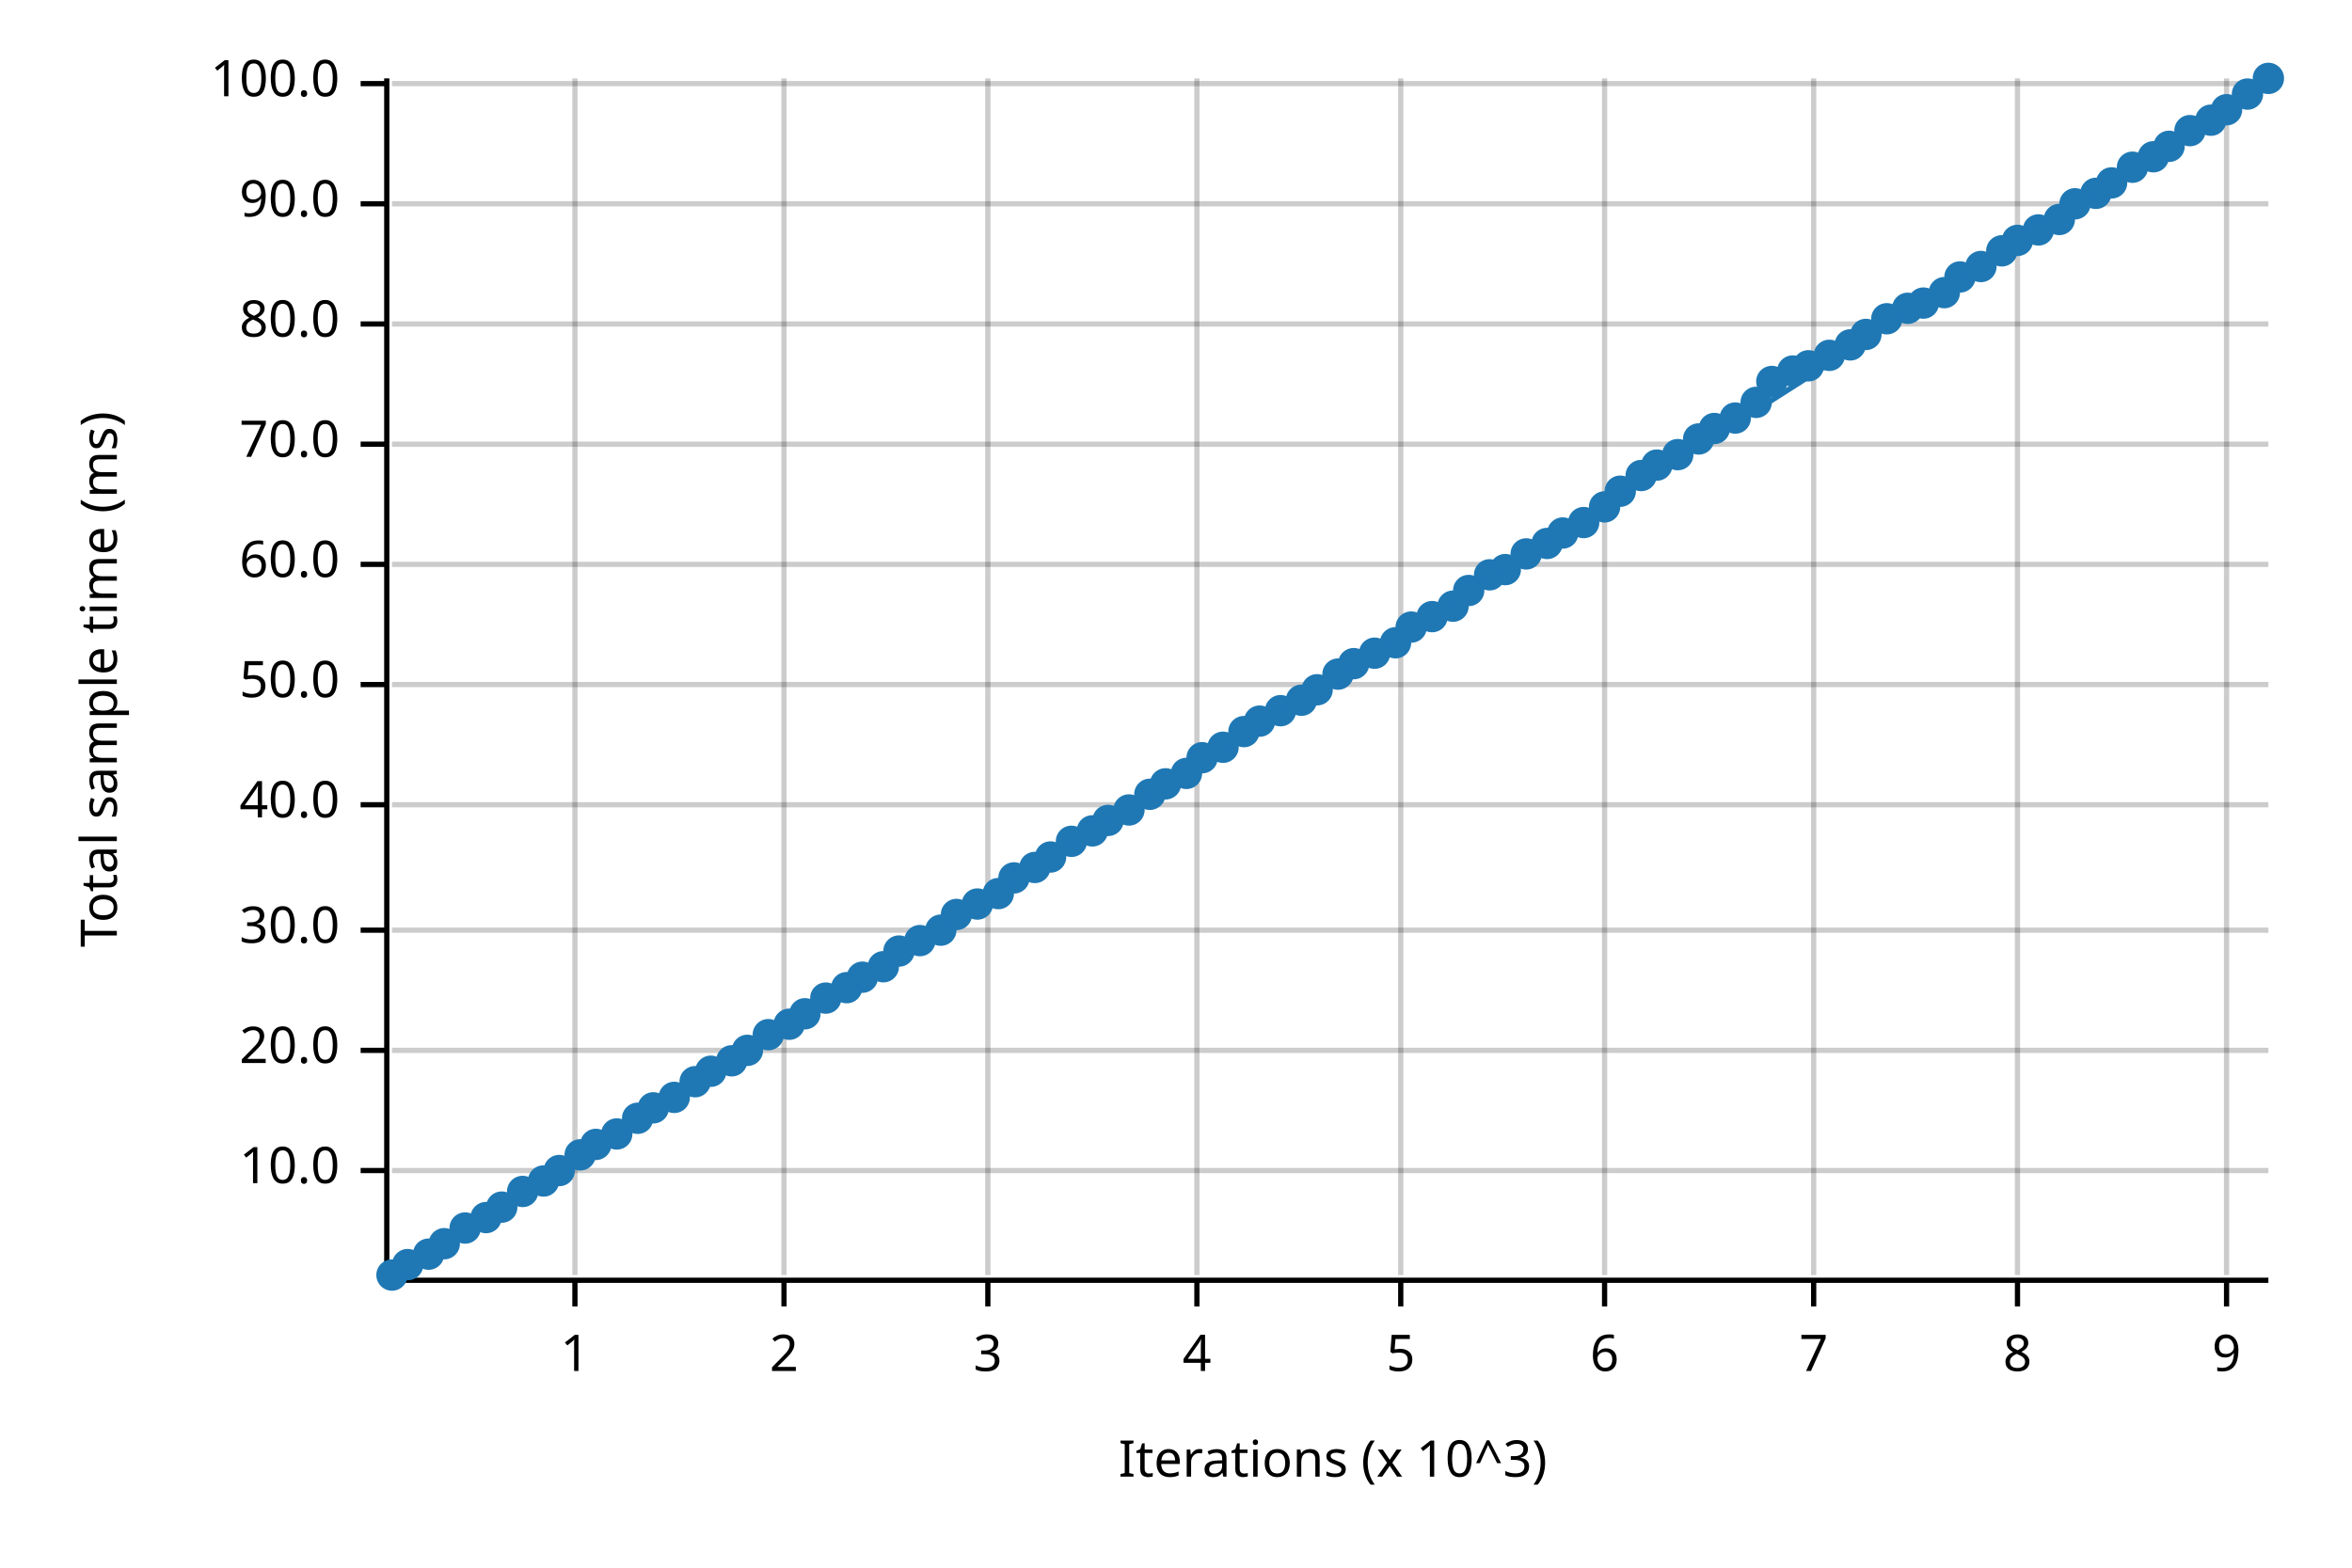
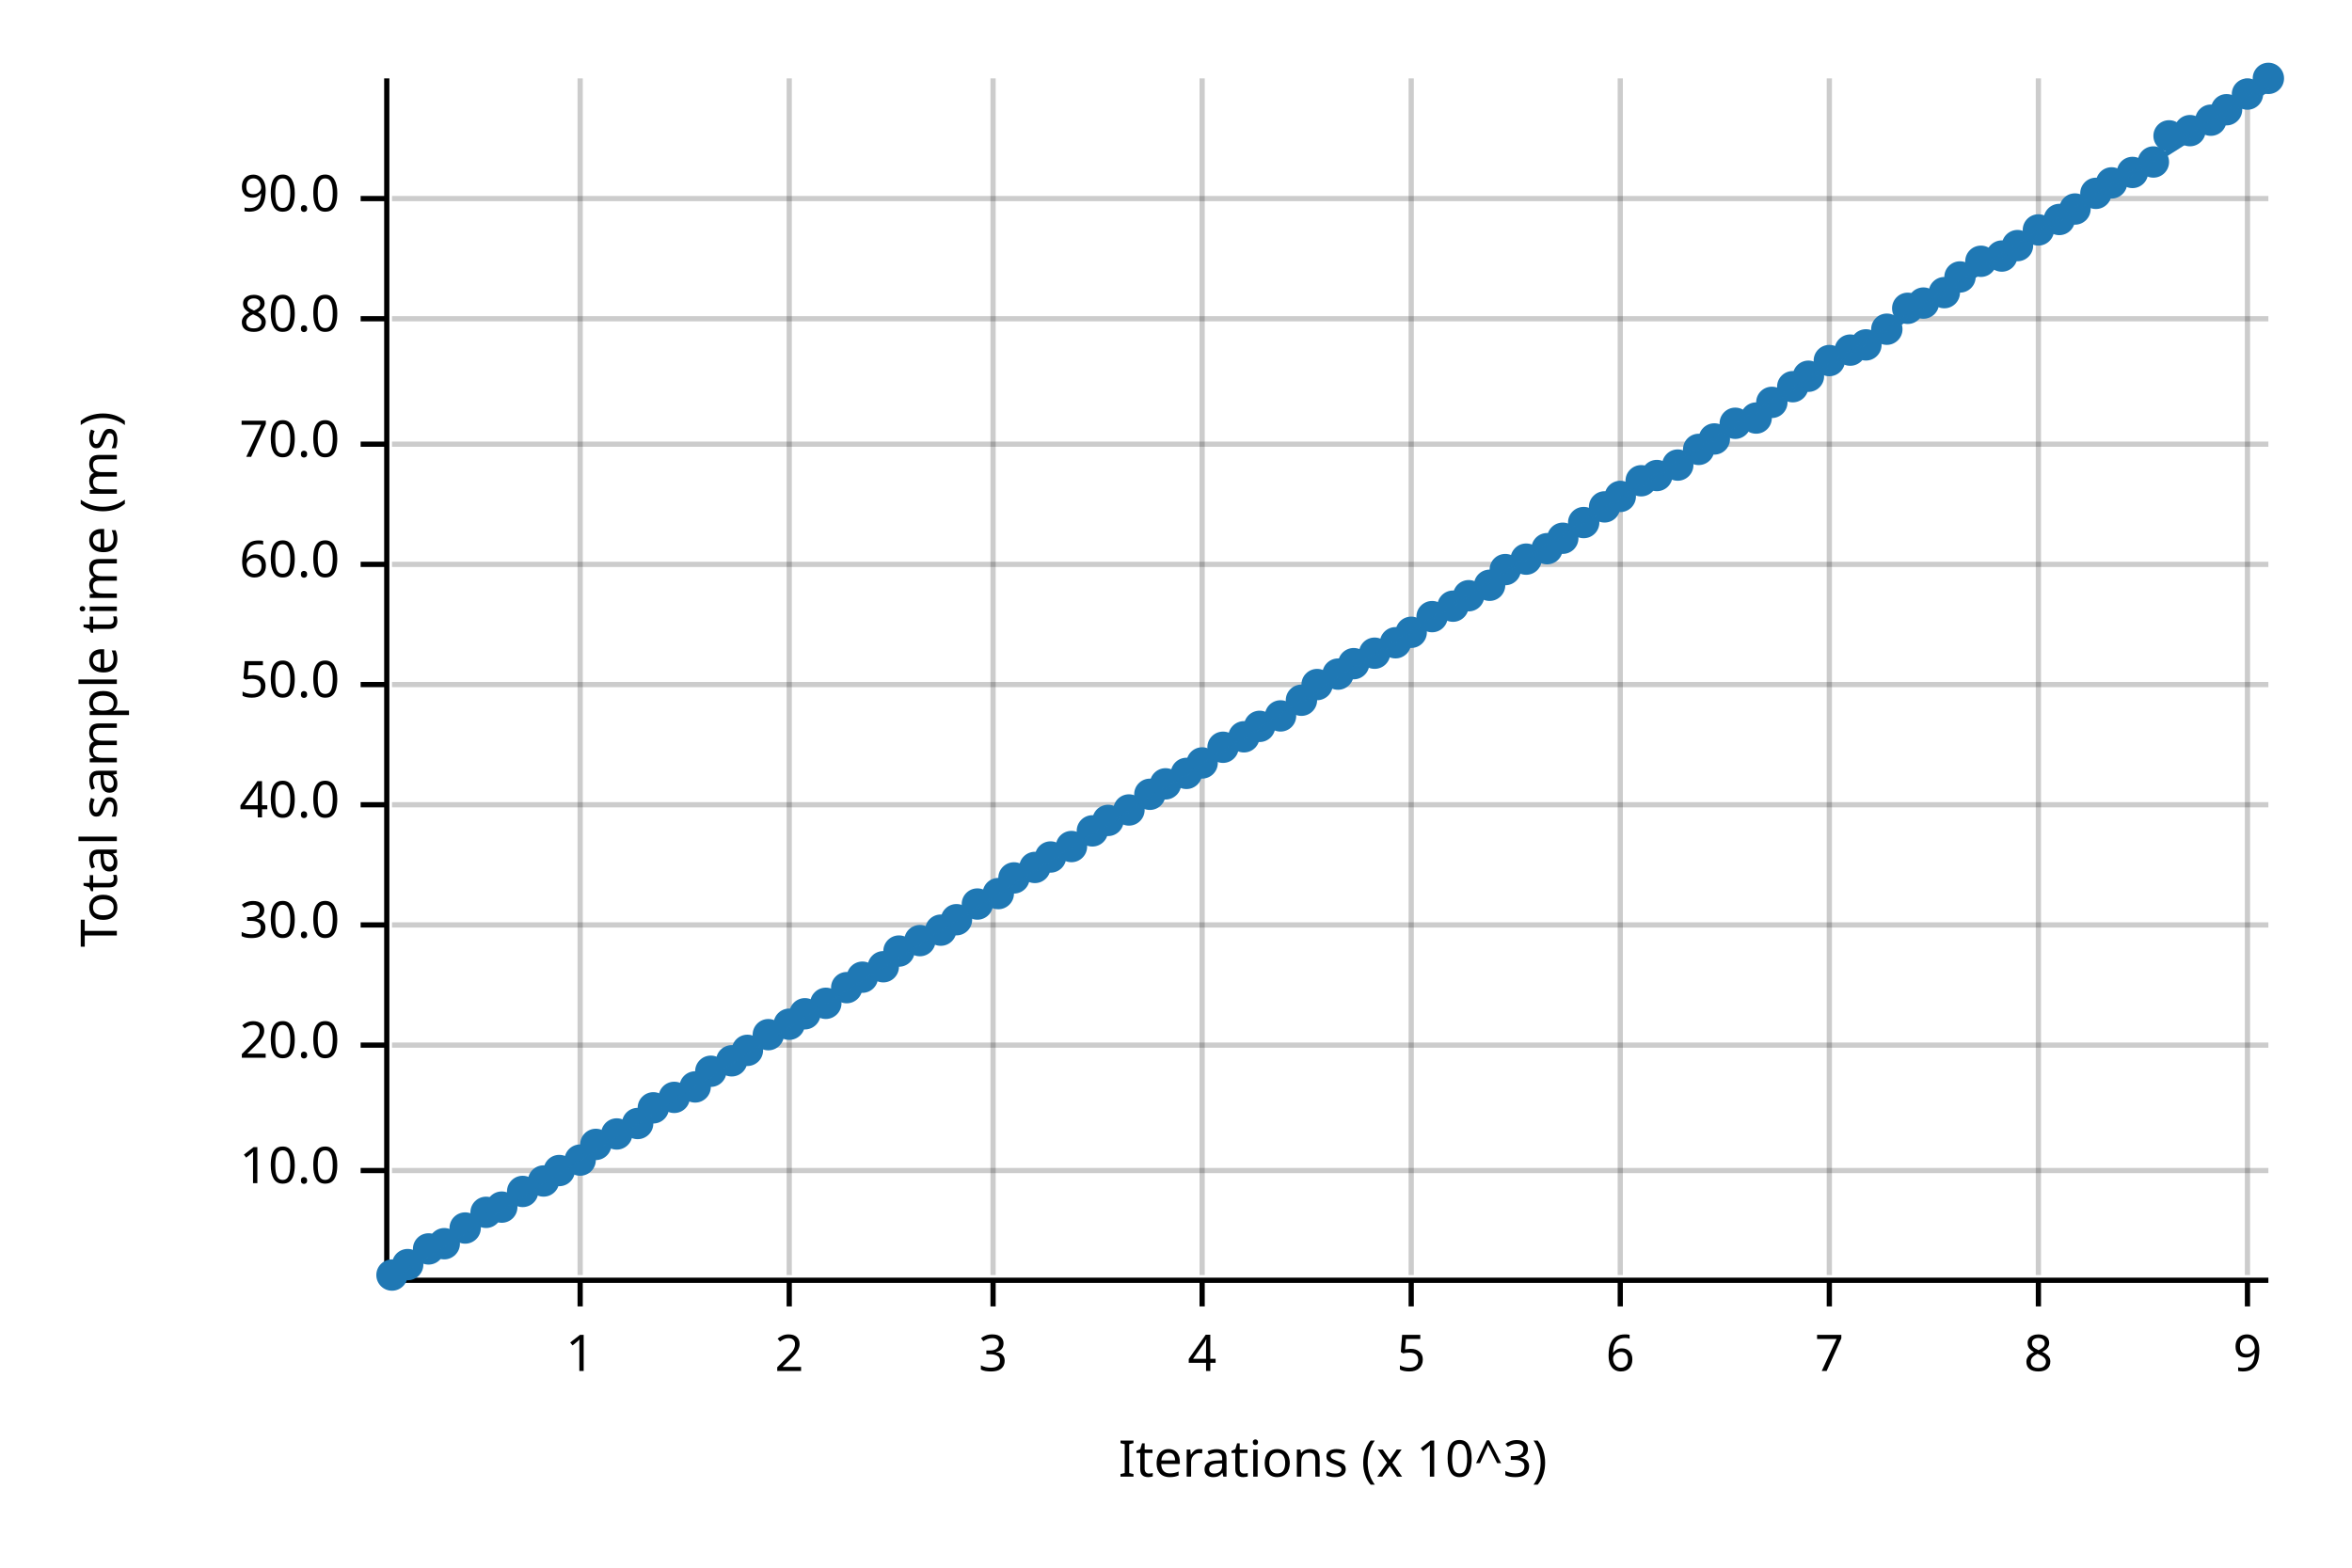
<svg xmlns="http://www.w3.org/2000/svg" width="450" height="300" viewBox="0 0 450 300">
  <text x="15" y="130" dy="0.76em" text-anchor="middle" font-family="sans-serif" font-size="9.677" opacity="1" fill="#000000" transform="rotate(270, 15, 130)">
Total sample time (ms)
</text>
  <text x="255" y="285" dy="-0.5ex" text-anchor="middle" font-family="sans-serif" font-size="9.677" opacity="1" fill="#000000">
Iterations (x 10^3)
</text>
-   <line opacity="0.2" stroke="#000000" stroke-width="1" x1="110" y1="244" x2="110" y2="15" />
-   <line opacity="0.2" stroke="#000000" stroke-width="1" x1="150" y1="244" x2="150" y2="15" />
-   <line opacity="0.2" stroke="#000000" stroke-width="1" x1="189" y1="244" x2="189" y2="15" />
-   <line opacity="0.2" stroke="#000000" stroke-width="1" x1="229" y1="244" x2="229" y2="15" />
-   <line opacity="0.2" stroke="#000000" stroke-width="1" x1="268" y1="244" x2="268" y2="15" />
-   <line opacity="0.2" stroke="#000000" stroke-width="1" x1="307" y1="244" x2="307" y2="15" />
-   <line opacity="0.2" stroke="#000000" stroke-width="1" x1="347" y1="244" x2="347" y2="15" />
-   <line opacity="0.2" stroke="#000000" stroke-width="1" x1="386" y1="244" x2="386" y2="15" />
-   <line opacity="0.2" stroke="#000000" stroke-width="1" x1="426" y1="244" x2="426" y2="15" />
+   <line opacity="0.2" stroke="#000000" stroke-width="1" x1="111" y1="244" x2="111" y2="15" />
+   <line opacity="0.2" stroke="#000000" stroke-width="1" x1="151" y1="244" x2="151" y2="15" />
+   <line opacity="0.2" stroke="#000000" stroke-width="1" x1="190" y1="244" x2="190" y2="15" />
+   <line opacity="0.2" stroke="#000000" stroke-width="1" x1="230" y1="244" x2="230" y2="15" />
+   <line opacity="0.2" stroke="#000000" stroke-width="1" x1="270" y1="244" x2="270" y2="15" />
+   <line opacity="0.2" stroke="#000000" stroke-width="1" x1="310" y1="244" x2="310" y2="15" />
+   <line opacity="0.2" stroke="#000000" stroke-width="1" x1="350" y1="244" x2="350" y2="15" />
+   <line opacity="0.2" stroke="#000000" stroke-width="1" x1="390" y1="244" x2="390" y2="15" />
+   <line opacity="0.2" stroke="#000000" stroke-width="1" x1="430" y1="244" x2="430" y2="15" />
  <line opacity="0.2" stroke="#000000" stroke-width="1" x1="75" y1="224" x2="434" y2="224" />
-   <line opacity="0.2" stroke="#000000" stroke-width="1" x1="75" y1="201" x2="434" y2="201" />
-   <line opacity="0.2" stroke="#000000" stroke-width="1" x1="75" y1="178" x2="434" y2="178" />
+   <line opacity="0.2" stroke="#000000" stroke-width="1" x1="75" y1="200" x2="434" y2="200" />
+   <line opacity="0.2" stroke="#000000" stroke-width="1" x1="75" y1="177" x2="434" y2="177" />
  <line opacity="0.2" stroke="#000000" stroke-width="1" x1="75" y1="154" x2="434" y2="154" />
  <line opacity="0.2" stroke="#000000" stroke-width="1" x1="75" y1="131" x2="434" y2="131" />
  <line opacity="0.2" stroke="#000000" stroke-width="1" x1="75" y1="108" x2="434" y2="108" />
  <line opacity="0.2" stroke="#000000" stroke-width="1" x1="75" y1="85" x2="434" y2="85" />
-   <line opacity="0.2" stroke="#000000" stroke-width="1" x1="75" y1="62" x2="434" y2="62" />
-   <line opacity="0.2" stroke="#000000" stroke-width="1" x1="75" y1="39" x2="434" y2="39" />
-   <line opacity="0.2" stroke="#000000" stroke-width="1" x1="75" y1="16" x2="434" y2="16" />
+   <line opacity="0.2" stroke="#000000" stroke-width="1" x1="75" y1="61" x2="434" y2="61" />
+   <line opacity="0.2" stroke="#000000" stroke-width="1" x1="75" y1="38" x2="434" y2="38" />
  <polyline fill="none" opacity="1" stroke="#000000" stroke-width="1" points="74,15 74,244 " />
  <text x="65" y="224" dy="0.5ex" text-anchor="end" font-family="sans-serif" font-size="9.677" opacity="1" fill="#000000">
10.0
</text>
  <polyline fill="none" opacity="1" stroke="#000000" stroke-width="1" points="69,224 74,224 " />
-   <text x="65" y="201" dy="0.5ex" text-anchor="end" font-family="sans-serif" font-size="9.677" opacity="1" fill="#000000">
+   <text x="65" y="200" dy="0.5ex" text-anchor="end" font-family="sans-serif" font-size="9.677" opacity="1" fill="#000000">
20.0
</text>
-   <polyline fill="none" opacity="1" stroke="#000000" stroke-width="1" points="69,201 74,201 " />
-   <text x="65" y="178" dy="0.5ex" text-anchor="end" font-family="sans-serif" font-size="9.677" opacity="1" fill="#000000">
+   <polyline fill="none" opacity="1" stroke="#000000" stroke-width="1" points="69,200 74,200 " />
+   <text x="65" y="177" dy="0.5ex" text-anchor="end" font-family="sans-serif" font-size="9.677" opacity="1" fill="#000000">
30.0
</text>
-   <polyline fill="none" opacity="1" stroke="#000000" stroke-width="1" points="69,178 74,178 " />
+   <polyline fill="none" opacity="1" stroke="#000000" stroke-width="1" points="69,177 74,177 " />
  <text x="65" y="154" dy="0.5ex" text-anchor="end" font-family="sans-serif" font-size="9.677" opacity="1" fill="#000000">
40.0
</text>
  <polyline fill="none" opacity="1" stroke="#000000" stroke-width="1" points="69,154 74,154 " />
  <text x="65" y="131" dy="0.5ex" text-anchor="end" font-family="sans-serif" font-size="9.677" opacity="1" fill="#000000">
50.0
</text>
  <polyline fill="none" opacity="1" stroke="#000000" stroke-width="1" points="69,131 74,131 " />
  <text x="65" y="108" dy="0.5ex" text-anchor="end" font-family="sans-serif" font-size="9.677" opacity="1" fill="#000000">
60.0
</text>
  <polyline fill="none" opacity="1" stroke="#000000" stroke-width="1" points="69,108 74,108 " />
  <text x="65" y="85" dy="0.5ex" text-anchor="end" font-family="sans-serif" font-size="9.677" opacity="1" fill="#000000">
70.0
</text>
  <polyline fill="none" opacity="1" stroke="#000000" stroke-width="1" points="69,85 74,85 " />
-   <text x="65" y="62" dy="0.5ex" text-anchor="end" font-family="sans-serif" font-size="9.677" opacity="1" fill="#000000">
+   <text x="65" y="61" dy="0.5ex" text-anchor="end" font-family="sans-serif" font-size="9.677" opacity="1" fill="#000000">
80.0
</text>
-   <polyline fill="none" opacity="1" stroke="#000000" stroke-width="1" points="69,62 74,62 " />
-   <text x="65" y="39" dy="0.5ex" text-anchor="end" font-family="sans-serif" font-size="9.677" opacity="1" fill="#000000">
+   <polyline fill="none" opacity="1" stroke="#000000" stroke-width="1" points="69,61 74,61 " />
+   <text x="65" y="38" dy="0.5ex" text-anchor="end" font-family="sans-serif" font-size="9.677" opacity="1" fill="#000000">
90.0
</text>
-   <polyline fill="none" opacity="1" stroke="#000000" stroke-width="1" points="69,39 74,39 " />
-   <text x="65" y="16" dy="0.5ex" text-anchor="end" font-family="sans-serif" font-size="9.677" opacity="1" fill="#000000">
- 100.0
- </text>
-   <polyline fill="none" opacity="1" stroke="#000000" stroke-width="1" points="69,16 74,16 " />
+   <polyline fill="none" opacity="1" stroke="#000000" stroke-width="1" points="69,38 74,38 " />
  <polyline fill="none" opacity="1" stroke="#000000" stroke-width="1" points="75,245 434,245 " />
-   <text x="110" y="255" dy="0.76em" text-anchor="middle" font-family="sans-serif" font-size="9.677" opacity="1" fill="#000000">
+   <text x="111" y="255" dy="0.76em" text-anchor="middle" font-family="sans-serif" font-size="9.677" opacity="1" fill="#000000">
1
</text>
-   <polyline fill="none" opacity="1" stroke="#000000" stroke-width="1" points="110,245 110,250 " />
-   <text x="150" y="255" dy="0.76em" text-anchor="middle" font-family="sans-serif" font-size="9.677" opacity="1" fill="#000000">
+   <polyline fill="none" opacity="1" stroke="#000000" stroke-width="1" points="111,245 111,250 " />
+   <text x="151" y="255" dy="0.76em" text-anchor="middle" font-family="sans-serif" font-size="9.677" opacity="1" fill="#000000">
2
</text>
-   <polyline fill="none" opacity="1" stroke="#000000" stroke-width="1" points="150,245 150,250 " />
-   <text x="189" y="255" dy="0.76em" text-anchor="middle" font-family="sans-serif" font-size="9.677" opacity="1" fill="#000000">
+   <polyline fill="none" opacity="1" stroke="#000000" stroke-width="1" points="151,245 151,250 " />
+   <text x="190" y="255" dy="0.76em" text-anchor="middle" font-family="sans-serif" font-size="9.677" opacity="1" fill="#000000">
3
</text>
-   <polyline fill="none" opacity="1" stroke="#000000" stroke-width="1" points="189,245 189,250 " />
-   <text x="229" y="255" dy="0.76em" text-anchor="middle" font-family="sans-serif" font-size="9.677" opacity="1" fill="#000000">
+   <polyline fill="none" opacity="1" stroke="#000000" stroke-width="1" points="190,245 190,250 " />
+   <text x="230" y="255" dy="0.76em" text-anchor="middle" font-family="sans-serif" font-size="9.677" opacity="1" fill="#000000">
4
</text>
-   <polyline fill="none" opacity="1" stroke="#000000" stroke-width="1" points="229,245 229,250 " />
-   <text x="268" y="255" dy="0.76em" text-anchor="middle" font-family="sans-serif" font-size="9.677" opacity="1" fill="#000000">
+   <polyline fill="none" opacity="1" stroke="#000000" stroke-width="1" points="230,245 230,250 " />
+   <text x="270" y="255" dy="0.76em" text-anchor="middle" font-family="sans-serif" font-size="9.677" opacity="1" fill="#000000">
5
</text>
-   <polyline fill="none" opacity="1" stroke="#000000" stroke-width="1" points="268,245 268,250 " />
-   <text x="307" y="255" dy="0.76em" text-anchor="middle" font-family="sans-serif" font-size="9.677" opacity="1" fill="#000000">
+   <polyline fill="none" opacity="1" stroke="#000000" stroke-width="1" points="270,245 270,250 " />
+   <text x="310" y="255" dy="0.76em" text-anchor="middle" font-family="sans-serif" font-size="9.677" opacity="1" fill="#000000">
6
</text>
-   <polyline fill="none" opacity="1" stroke="#000000" stroke-width="1" points="307,245 307,250 " />
-   <text x="347" y="255" dy="0.76em" text-anchor="middle" font-family="sans-serif" font-size="9.677" opacity="1" fill="#000000">
+   <polyline fill="none" opacity="1" stroke="#000000" stroke-width="1" points="310,245 310,250 " />
+   <text x="350" y="255" dy="0.76em" text-anchor="middle" font-family="sans-serif" font-size="9.677" opacity="1" fill="#000000">
7
</text>
-   <polyline fill="none" opacity="1" stroke="#000000" stroke-width="1" points="347,245 347,250 " />
-   <text x="386" y="255" dy="0.76em" text-anchor="middle" font-family="sans-serif" font-size="9.677" opacity="1" fill="#000000">
+   <polyline fill="none" opacity="1" stroke="#000000" stroke-width="1" points="350,245 350,250 " />
+   <text x="390" y="255" dy="0.76em" text-anchor="middle" font-family="sans-serif" font-size="9.677" opacity="1" fill="#000000">
8
</text>
-   <polyline fill="none" opacity="1" stroke="#000000" stroke-width="1" points="386,245 386,250 " />
-   <text x="426" y="255" dy="0.76em" text-anchor="middle" font-family="sans-serif" font-size="9.677" opacity="1" fill="#000000">
+   <polyline fill="none" opacity="1" stroke="#000000" stroke-width="1" points="390,245 390,250 " />
+   <text x="430" y="255" dy="0.76em" text-anchor="middle" font-family="sans-serif" font-size="9.677" opacity="1" fill="#000000">
9
</text>
-   <polyline fill="none" opacity="1" stroke="#000000" stroke-width="1" points="426,245 426,250 " />
+   <polyline fill="none" opacity="1" stroke="#000000" stroke-width="1" points="430,245 430,250 " />
  <circle cx="75" cy="244" r="3" opacity="1" fill="#1F78B4" stroke="none" stroke-width="1" />
  <circle cx="78" cy="242" r="3" opacity="1" fill="#1F78B4" stroke="none" stroke-width="1" />
-   <circle cx="82" cy="240" r="3" opacity="1" fill="#1F78B4" stroke="none" stroke-width="1" />
+   <circle cx="82" cy="239" r="3" opacity="1" fill="#1F78B4" stroke="none" stroke-width="1" />
  <circle cx="85" cy="238" r="3" opacity="1" fill="#1F78B4" stroke="none" stroke-width="1" />
  <circle cx="89" cy="235" r="3" opacity="1" fill="#1F78B4" stroke="none" stroke-width="1" />
-   <circle cx="93" cy="233" r="3" opacity="1" fill="#1F78B4" stroke="none" stroke-width="1" />
+   <circle cx="93" cy="232" r="3" opacity="1" fill="#1F78B4" stroke="none" stroke-width="1" />
  <circle cx="96" cy="231" r="3" opacity="1" fill="#1F78B4" stroke="none" stroke-width="1" />
  <circle cx="100" cy="228" r="3" opacity="1" fill="#1F78B4" stroke="none" stroke-width="1" />
  <circle cx="104" cy="226" r="3" opacity="1" fill="#1F78B4" stroke="none" stroke-width="1" />
  <circle cx="107" cy="224" r="3" opacity="1" fill="#1F78B4" stroke="none" stroke-width="1" />
-   <circle cx="111" cy="221" r="3" opacity="1" fill="#1F78B4" stroke="none" stroke-width="1" />
+   <circle cx="111" cy="222" r="3" opacity="1" fill="#1F78B4" stroke="none" stroke-width="1" />
  <circle cx="114" cy="219" r="3" opacity="1" fill="#1F78B4" stroke="none" stroke-width="1" />
  <circle cx="118" cy="217" r="3" opacity="1" fill="#1F78B4" stroke="none" stroke-width="1" />
-   <circle cx="122" cy="214" r="3" opacity="1" fill="#1F78B4" stroke="none" stroke-width="1" />
+   <circle cx="122" cy="215" r="3" opacity="1" fill="#1F78B4" stroke="none" stroke-width="1" />
  <circle cx="125" cy="212" r="3" opacity="1" fill="#1F78B4" stroke="none" stroke-width="1" />
  <circle cx="129" cy="210" r="3" opacity="1" fill="#1F78B4" stroke="none" stroke-width="1" />
-   <circle cx="133" cy="207" r="3" opacity="1" fill="#1F78B4" stroke="none" stroke-width="1" />
+   <circle cx="133" cy="208" r="3" opacity="1" fill="#1F78B4" stroke="none" stroke-width="1" />
  <circle cx="136" cy="205" r="3" opacity="1" fill="#1F78B4" stroke="none" stroke-width="1" />
  <circle cx="140" cy="203" r="3" opacity="1" fill="#1F78B4" stroke="none" stroke-width="1" />
  <circle cx="143" cy="201" r="3" opacity="1" fill="#1F78B4" stroke="none" stroke-width="1" />
  <circle cx="147" cy="198" r="3" opacity="1" fill="#1F78B4" stroke="none" stroke-width="1" />
  <circle cx="151" cy="196" r="3" opacity="1" fill="#1F78B4" stroke="none" stroke-width="1" />
  <circle cx="154" cy="194" r="3" opacity="1" fill="#1F78B4" stroke="none" stroke-width="1" />
-   <circle cx="158" cy="191" r="3" opacity="1" fill="#1F78B4" stroke="none" stroke-width="1" />
+   <circle cx="158" cy="192" r="3" opacity="1" fill="#1F78B4" stroke="none" stroke-width="1" />
  <circle cx="162" cy="189" r="3" opacity="1" fill="#1F78B4" stroke="none" stroke-width="1" />
  <circle cx="165" cy="187" r="3" opacity="1" fill="#1F78B4" stroke="none" stroke-width="1" />
  <circle cx="169" cy="185" r="3" opacity="1" fill="#1F78B4" stroke="none" stroke-width="1" />
  <circle cx="172" cy="182" r="3" opacity="1" fill="#1F78B4" stroke="none" stroke-width="1" />
  <circle cx="176" cy="180" r="3" opacity="1" fill="#1F78B4" stroke="none" stroke-width="1" />
  <circle cx="180" cy="178" r="3" opacity="1" fill="#1F78B4" stroke="none" stroke-width="1" />
-   <circle cx="183" cy="175" r="3" opacity="1" fill="#1F78B4" stroke="none" stroke-width="1" />
+   <circle cx="183" cy="176" r="3" opacity="1" fill="#1F78B4" stroke="none" stroke-width="1" />
  <circle cx="187" cy="173" r="3" opacity="1" fill="#1F78B4" stroke="none" stroke-width="1" />
  <circle cx="191" cy="171" r="3" opacity="1" fill="#1F78B4" stroke="none" stroke-width="1" />
  <circle cx="194" cy="168" r="3" opacity="1" fill="#1F78B4" stroke="none" stroke-width="1" />
  <circle cx="198" cy="166" r="3" opacity="1" fill="#1F78B4" stroke="none" stroke-width="1" />
  <circle cx="201" cy="164" r="3" opacity="1" fill="#1F78B4" stroke="none" stroke-width="1" />
-   <circle cx="205" cy="161" r="3" opacity="1" fill="#1F78B4" stroke="none" stroke-width="1" />
+   <circle cx="205" cy="162" r="3" opacity="1" fill="#1F78B4" stroke="none" stroke-width="1" />
  <circle cx="209" cy="159" r="3" opacity="1" fill="#1F78B4" stroke="none" stroke-width="1" />
  <circle cx="212" cy="157" r="3" opacity="1" fill="#1F78B4" stroke="none" stroke-width="1" />
  <circle cx="216" cy="155" r="3" opacity="1" fill="#1F78B4" stroke="none" stroke-width="1" />
  <circle cx="220" cy="152" r="3" opacity="1" fill="#1F78B4" stroke="none" stroke-width="1" />
  <circle cx="223" cy="150" r="3" opacity="1" fill="#1F78B4" stroke="none" stroke-width="1" />
  <circle cx="227" cy="148" r="3" opacity="1" fill="#1F78B4" stroke="none" stroke-width="1" />
-   <circle cx="230" cy="145" r="3" opacity="1" fill="#1F78B4" stroke="none" stroke-width="1" />
+   <circle cx="230" cy="146" r="3" opacity="1" fill="#1F78B4" stroke="none" stroke-width="1" />
  <circle cx="234" cy="143" r="3" opacity="1" fill="#1F78B4" stroke="none" stroke-width="1" />
-   <circle cx="238" cy="140" r="3" opacity="1" fill="#1F78B4" stroke="none" stroke-width="1" />
-   <circle cx="241" cy="138" r="3" opacity="1" fill="#1F78B4" stroke="none" stroke-width="1" />
-   <circle cx="245" cy="136" r="3" opacity="1" fill="#1F78B4" stroke="none" stroke-width="1" />
+   <circle cx="238" cy="141" r="3" opacity="1" fill="#1F78B4" stroke="none" stroke-width="1" />
+   <circle cx="241" cy="139" r="3" opacity="1" fill="#1F78B4" stroke="none" stroke-width="1" />
+   <circle cx="245" cy="137" r="3" opacity="1" fill="#1F78B4" stroke="none" stroke-width="1" />
  <circle cx="249" cy="134" r="3" opacity="1" fill="#1F78B4" stroke="none" stroke-width="1" />
-   <circle cx="252" cy="132" r="3" opacity="1" fill="#1F78B4" stroke="none" stroke-width="1" />
+   <circle cx="252" cy="131" r="3" opacity="1" fill="#1F78B4" stroke="none" stroke-width="1" />
  <circle cx="256" cy="129" r="3" opacity="1" fill="#1F78B4" stroke="none" stroke-width="1" />
  <circle cx="259" cy="127" r="3" opacity="1" fill="#1F78B4" stroke="none" stroke-width="1" />
  <circle cx="263" cy="125" r="3" opacity="1" fill="#1F78B4" stroke="none" stroke-width="1" />
  <circle cx="267" cy="123" r="3" opacity="1" fill="#1F78B4" stroke="none" stroke-width="1" />
-   <circle cx="270" cy="120" r="3" opacity="1" fill="#1F78B4" stroke="none" stroke-width="1" />
+   <circle cx="270" cy="121" r="3" opacity="1" fill="#1F78B4" stroke="none" stroke-width="1" />
  <circle cx="274" cy="118" r="3" opacity="1" fill="#1F78B4" stroke="none" stroke-width="1" />
  <circle cx="278" cy="116" r="3" opacity="1" fill="#1F78B4" stroke="none" stroke-width="1" />
-   <circle cx="281" cy="113" r="3" opacity="1" fill="#1F78B4" stroke="none" stroke-width="1" />
-   <circle cx="285" cy="110" r="3" opacity="1" fill="#1F78B4" stroke="none" stroke-width="1" />
+   <circle cx="281" cy="114" r="3" opacity="1" fill="#1F78B4" stroke="none" stroke-width="1" />
+   <circle cx="285" cy="112" r="3" opacity="1" fill="#1F78B4" stroke="none" stroke-width="1" />
  <circle cx="288" cy="109" r="3" opacity="1" fill="#1F78B4" stroke="none" stroke-width="1" />
-   <circle cx="292" cy="106" r="3" opacity="1" fill="#1F78B4" stroke="none" stroke-width="1" />
-   <circle cx="296" cy="104" r="3" opacity="1" fill="#1F78B4" stroke="none" stroke-width="1" />
-   <circle cx="299" cy="102" r="3" opacity="1" fill="#1F78B4" stroke="none" stroke-width="1" />
+   <circle cx="292" cy="107" r="3" opacity="1" fill="#1F78B4" stroke="none" stroke-width="1" />
+   <circle cx="296" cy="105" r="3" opacity="1" fill="#1F78B4" stroke="none" stroke-width="1" />
+   <circle cx="299" cy="103" r="3" opacity="1" fill="#1F78B4" stroke="none" stroke-width="1" />
  <circle cx="303" cy="100" r="3" opacity="1" fill="#1F78B4" stroke="none" stroke-width="1" />
  <circle cx="307" cy="97" r="3" opacity="1" fill="#1F78B4" stroke="none" stroke-width="1" />
-   <circle cx="310" cy="94" r="3" opacity="1" fill="#1F78B4" stroke="none" stroke-width="1" />
-   <circle cx="314" cy="91" r="3" opacity="1" fill="#1F78B4" stroke="none" stroke-width="1" />
-   <circle cx="317" cy="89" r="3" opacity="1" fill="#1F78B4" stroke="none" stroke-width="1" />
-   <circle cx="321" cy="87" r="3" opacity="1" fill="#1F78B4" stroke="none" stroke-width="1" />
-   <circle cx="325" cy="84" r="3" opacity="1" fill="#1F78B4" stroke="none" stroke-width="1" />
-   <circle cx="328" cy="82" r="3" opacity="1" fill="#1F78B4" stroke="none" stroke-width="1" />
-   <circle cx="332" cy="80" r="3" opacity="1" fill="#1F78B4" stroke="none" stroke-width="1" />
-   <circle cx="336" cy="77" r="3" opacity="1" fill="#1F78B4" stroke="none" stroke-width="1" />
-   <circle cx="339" cy="73" r="3" opacity="1" fill="#1F78B4" stroke="none" stroke-width="1" />
-   <circle cx="343" cy="71" r="3" opacity="1" fill="#1F78B4" stroke="none" stroke-width="1" />
-   <circle cx="346" cy="70" r="3" opacity="1" fill="#1F78B4" stroke="none" stroke-width="1" />
-   <circle cx="350" cy="68" r="3" opacity="1" fill="#1F78B4" stroke="none" stroke-width="1" />
-   <circle cx="354" cy="66" r="3" opacity="1" fill="#1F78B4" stroke="none" stroke-width="1" />
-   <circle cx="357" cy="64" r="3" opacity="1" fill="#1F78B4" stroke="none" stroke-width="1" />
-   <circle cx="361" cy="61" r="3" opacity="1" fill="#1F78B4" stroke="none" stroke-width="1" />
+   <circle cx="310" cy="95" r="3" opacity="1" fill="#1F78B4" stroke="none" stroke-width="1" />
+   <circle cx="314" cy="92" r="3" opacity="1" fill="#1F78B4" stroke="none" stroke-width="1" />
+   <circle cx="317" cy="91" r="3" opacity="1" fill="#1F78B4" stroke="none" stroke-width="1" />
+   <circle cx="321" cy="89" r="3" opacity="1" fill="#1F78B4" stroke="none" stroke-width="1" />
+   <circle cx="325" cy="86" r="3" opacity="1" fill="#1F78B4" stroke="none" stroke-width="1" />
+   <circle cx="328" cy="84" r="3" opacity="1" fill="#1F78B4" stroke="none" stroke-width="1" />
+   <circle cx="332" cy="81" r="3" opacity="1" fill="#1F78B4" stroke="none" stroke-width="1" />
+   <circle cx="336" cy="80" r="3" opacity="1" fill="#1F78B4" stroke="none" stroke-width="1" />
+   <circle cx="339" cy="77" r="3" opacity="1" fill="#1F78B4" stroke="none" stroke-width="1" />
+   <circle cx="343" cy="74" r="3" opacity="1" fill="#1F78B4" stroke="none" stroke-width="1" />
+   <circle cx="346" cy="72" r="3" opacity="1" fill="#1F78B4" stroke="none" stroke-width="1" />
+   <circle cx="350" cy="69" r="3" opacity="1" fill="#1F78B4" stroke="none" stroke-width="1" />
+   <circle cx="354" cy="67" r="3" opacity="1" fill="#1F78B4" stroke="none" stroke-width="1" />
+   <circle cx="357" cy="66" r="3" opacity="1" fill="#1F78B4" stroke="none" stroke-width="1" />
+   <circle cx="361" cy="63" r="3" opacity="1" fill="#1F78B4" stroke="none" stroke-width="1" />
  <circle cx="365" cy="59" r="3" opacity="1" fill="#1F78B4" stroke="none" stroke-width="1" />
  <circle cx="368" cy="58" r="3" opacity="1" fill="#1F78B4" stroke="none" stroke-width="1" />
  <circle cx="372" cy="56" r="3" opacity="1" fill="#1F78B4" stroke="none" stroke-width="1" />
  <circle cx="375" cy="53" r="3" opacity="1" fill="#1F78B4" stroke="none" stroke-width="1" />
-   <circle cx="379" cy="51" r="3" opacity="1" fill="#1F78B4" stroke="none" stroke-width="1" />
-   <circle cx="383" cy="48" r="3" opacity="1" fill="#1F78B4" stroke="none" stroke-width="1" />
-   <circle cx="386" cy="46" r="3" opacity="1" fill="#1F78B4" stroke="none" stroke-width="1" />
+   <circle cx="379" cy="50" r="3" opacity="1" fill="#1F78B4" stroke="none" stroke-width="1" />
+   <circle cx="383" cy="49" r="3" opacity="1" fill="#1F78B4" stroke="none" stroke-width="1" />
+   <circle cx="386" cy="47" r="3" opacity="1" fill="#1F78B4" stroke="none" stroke-width="1" />
  <circle cx="390" cy="44" r="3" opacity="1" fill="#1F78B4" stroke="none" stroke-width="1" />
  <circle cx="394" cy="42" r="3" opacity="1" fill="#1F78B4" stroke="none" stroke-width="1" />
-   <circle cx="397" cy="39" r="3" opacity="1" fill="#1F78B4" stroke="none" stroke-width="1" />
+   <circle cx="397" cy="40" r="3" opacity="1" fill="#1F78B4" stroke="none" stroke-width="1" />
  <circle cx="401" cy="37" r="3" opacity="1" fill="#1F78B4" stroke="none" stroke-width="1" />
  <circle cx="404" cy="35" r="3" opacity="1" fill="#1F78B4" stroke="none" stroke-width="1" />
-   <circle cx="408" cy="32" r="3" opacity="1" fill="#1F78B4" stroke="none" stroke-width="1" />
-   <circle cx="412" cy="30" r="3" opacity="1" fill="#1F78B4" stroke="none" stroke-width="1" />
-   <circle cx="415" cy="28" r="3" opacity="1" fill="#1F78B4" stroke="none" stroke-width="1" />
+   <circle cx="408" cy="33" r="3" opacity="1" fill="#1F78B4" stroke="none" stroke-width="1" />
+   <circle cx="412" cy="31" r="3" opacity="1" fill="#1F78B4" stroke="none" stroke-width="1" />
+   <circle cx="415" cy="26" r="3" opacity="1" fill="#1F78B4" stroke="none" stroke-width="1" />
  <circle cx="419" cy="25" r="3" opacity="1" fill="#1F78B4" stroke="none" stroke-width="1" />
  <circle cx="423" cy="23" r="3" opacity="1" fill="#1F78B4" stroke="none" stroke-width="1" />
  <circle cx="426" cy="21" r="3" opacity="1" fill="#1F78B4" stroke="none" stroke-width="1" />
  <circle cx="430" cy="18" r="3" opacity="1" fill="#1F78B4" stroke="none" stroke-width="1" />
  <circle cx="434" cy="15" r="3" opacity="1" fill="#1F78B4" stroke="none" stroke-width="1" />
-   <polyline fill="none" opacity="1" stroke="#1F78B4" stroke-width="1" points="75,245 434,16 " />
-   <polygon opacity="0.25" fill="#1F78B4" points="75,245 434,16 434,15 " />
+   <polyline fill="none" opacity="1" stroke="#1F78B4" stroke-width="1" points="75,245 434,17 " />
+   <polygon opacity="0.25" fill="#1F78B4" points="75,245 434,17 434,16 " />
</svg>
